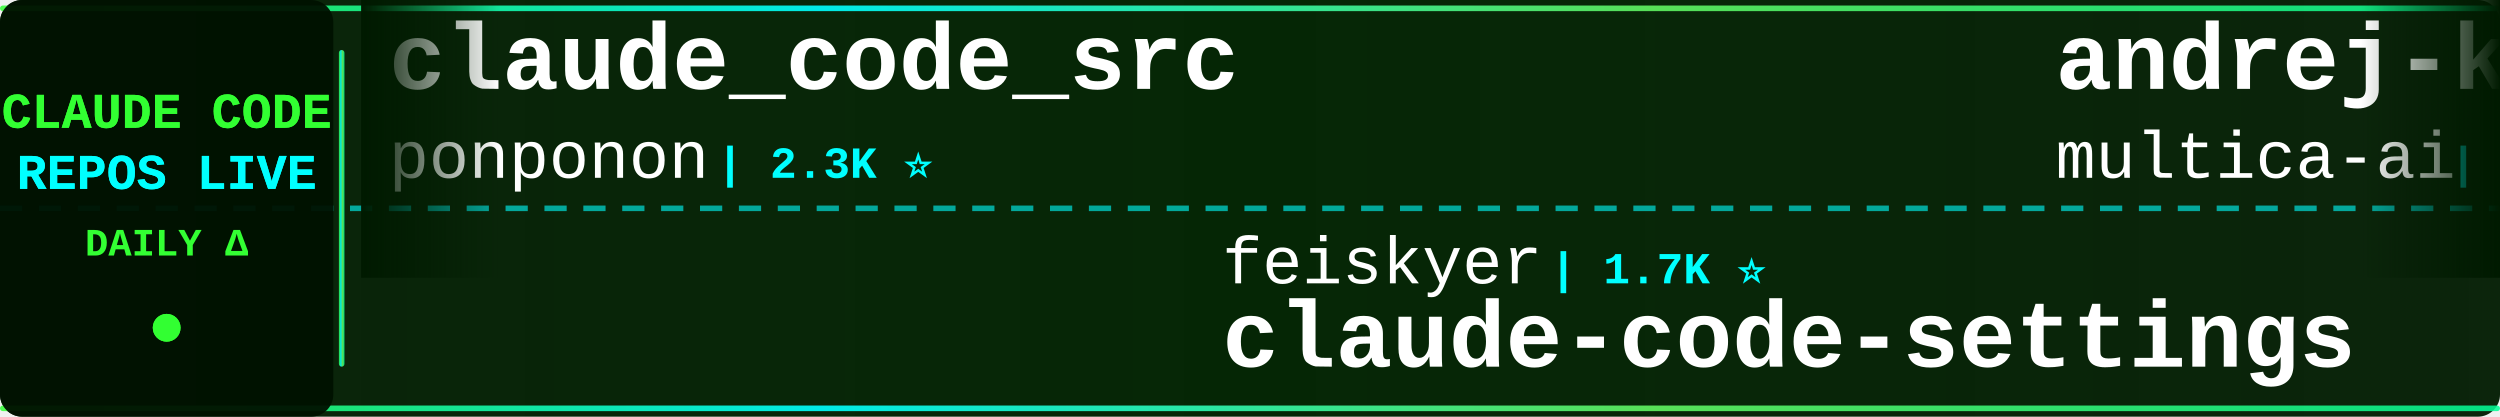
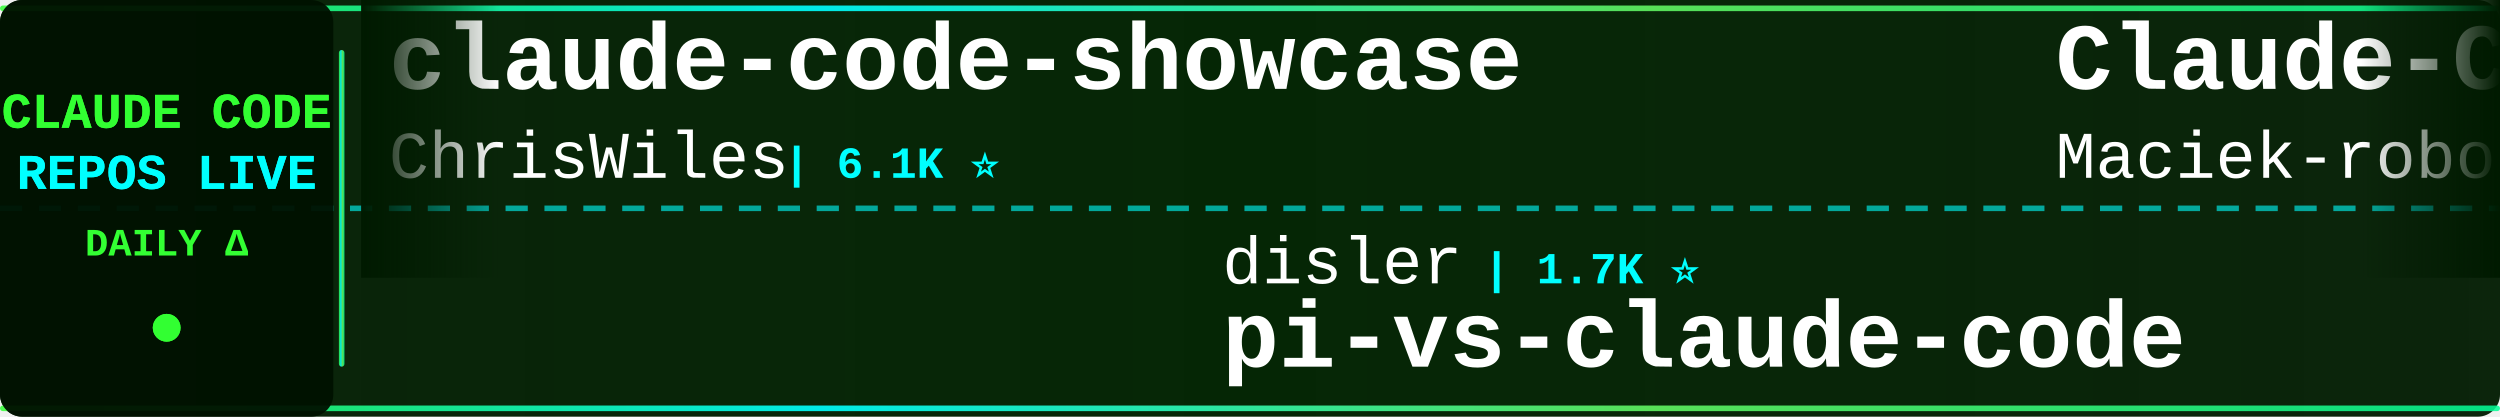
<svg xmlns="http://www.w3.org/2000/svg" width="900" height="150">
  <defs>
    <linearGradient id="tickerBg" x1="0%" y1="0%" x2="100%" y2="0%">
      <stop offset="0%" style="stop-color:#001a00;stop-opacity:0.95" />
      <stop offset="50%" style="stop-color:#002200;stop-opacity:0.98" />
      <stop offset="100%" style="stop-color:#001a00;stop-opacity:0.95" />
    </linearGradient>
    <linearGradient id="borderGrad" x1="0%" y1="0%" x2="100%" y2="0%">
      <stop offset="0%" style="stop-color:#33ff33;stop-opacity:0.85">
        <animate attributeName="stop-opacity" values="0.85;1;0.85" dur="2s" repeatCount="indefinite" />
      </stop>
      <stop offset="33%" style="stop-color:#00ffff;stop-opacity:0.9">
        <animate attributeName="stop-opacity" values="0.9;1;0.9" dur="2.2s" repeatCount="indefinite" />
      </stop>
      <stop offset="66%" style="stop-color:#66ff66;stop-opacity:0.85">
        <animate attributeName="stop-opacity" values="0.85;1;0.85" dur="1.8s" repeatCount="indefinite" />
      </stop>
      <stop offset="100%" style="stop-color:#00ff99;stop-opacity:0.85">
        <animate attributeName="stop-opacity" values="0.85;1;0.85" dur="2s" repeatCount="indefinite" />
      </stop>
    </linearGradient>
    <filter id="textGlow">
      <feGaussianBlur stdDeviation="0.1" result="coloredBlur" />
      <feMerge>
        <feMergeNode in="coloredBlur" />
        <feMergeNode in="SourceGraphic" />
      </feMerge>
    </filter>
    <filter id="metricGlow">
      <feGaussianBlur stdDeviation="0.2" result="coloredBlur" />
      <feMerge>
        <feMergeNode in="coloredBlur" />
        <feMergeNode in="SourceGraphic" />
      </feMerge>
    </filter>
    <linearGradient id="leftFade" x1="0%" y1="0%" x2="100%" y2="0%">
      <stop offset="0%" style="stop-color:#001a00;stop-opacity:1" />
      <stop offset="100%" style="stop-color:#001a00;stop-opacity:0" />
    </linearGradient>
    <linearGradient id="rightFade" x1="0%" y1="0%" x2="100%" y2="0%">
      <stop offset="0%" style="stop-color:#001a00;stop-opacity:0" />
      <stop offset="100%" style="stop-color:#001a00;stop-opacity:1" />
    </linearGradient>
  </defs>
  <rect width="900" height="150" fill="url(#tickerBg)" rx="8" />
  <rect x="0" y="2" width="900" height="2" fill="url(#borderGrad)" rx="1" />
  <rect x="0" y="146" width="900" height="2" fill="url(#borderGrad)" rx="1" />
  <line x1="0" y1="75" x2="900" y2="75" stroke="#00ffff" stroke-width="2" stroke-dasharray="8 6" opacity="0.6" />
  <rect x="0" y="0" width="120" height="150" fill="#001100" opacity="0.95" rx="8" />
  <text x="60" y="46" font-family="'Courier New', monospace" font-size="18" font-weight="bold" fill="#33ff33" text-anchor="middle" filter="url(#textGlow)">
    CLAUDE CODE
  </text>
  <text x="60" y="68" font-family="'Courier New', monospace" font-size="18" font-weight="bold" fill="#00ffff" text-anchor="middle" filter="url(#textGlow)">
    REPOS LIVE
  </text>
  <text x="60" y="92" font-family="'Courier New', monospace" font-size="14" font-weight="bold" fill="#33ff33" text-anchor="middle">
    DAILY Δ
  </text>
  <circle cx="60" cy="118" r="5" fill="#33ff33" filter="url(#metricGlow)">
    <animate attributeName="r" values="4;6;4" dur="1.5s" repeatCount="indefinite" />
    <animate attributeName="opacity" values="0.6;1;0.6" dur="1.5s" repeatCount="indefinite" />
  </circle>
  <rect x="122" y="18" width="2" height="114" fill="url(#borderGrad)" rx="1" />
  <clipPath id="tickerClip">
    <rect x="130" y="0" width="770" height="150" />
  </clipPath>
  <g clip-path="url(#tickerClip)">
    <g id="tickerItems">
      <animateTransform attributeName="transform" attributeType="XML" type="translate" from="0 0" to="-3000 0" dur="54s" repeatCount="indefinite" />
      <g transform="translate(0, 0)">
-         <text x="140" y="32" font-family="'Courier New', monospace" font-size="34" font-weight="bold" fill="#ffffff">claude_code_src</text>
-         <text x="140" y="64" font-family="'Courier New', monospace" font-size="24" font-weight="normal" fill="#ffffff" opacity="1.0">ponponon</text>
-         <text x="258" y="64" font-family="'Courier New', monospace" font-size="16" font-weight="bold" fill="#00ffff"> | 2.3K ⭐</text>
+         <text x="140" y="32" font-family="'Courier New', monospace" font-size="34" font-weight="bold" fill="#ffffff">claude-code-showcase</text>
+         <text x="140" y="64" font-family="'Courier New', monospace" font-size="24" font-weight="normal" fill="#ffffff" opacity="1.0">ChrisWiles</text>
+         <text x="282" y="64" font-family="'Courier New', monospace" font-size="16" font-weight="bold" fill="#00ffff"> | 6.1K ⭐</text>
      </g>
      <g transform="translate(300, 0)">
-         <text x="140" y="102" font-family="'Courier New', monospace" font-size="24" font-weight="normal" fill="#ffffff" opacity="1.0">feiskyer</text>
-         <text x="258" y="102" font-family="'Courier New', monospace" font-size="16" font-weight="bold" fill="#00ffff"> | 1.7K ⭐</text>
-         <text x="140" y="132" font-family="'Courier New', monospace" font-size="34" font-weight="bold" fill="#ffffff">claude-code-settings</text>
+         <text x="140" y="102" font-family="'Courier New', monospace" font-size="24" font-weight="normal" fill="#ffffff" opacity="1.0">disler</text>
+         <text x="234" y="102" font-family="'Courier New', monospace" font-size="16" font-weight="bold" fill="#00ffff"> | 1.7K ⭐</text>
+         <text x="140" y="132" font-family="'Courier New', monospace" font-size="34" font-weight="bold" fill="#ffffff">pi-vs-claude-code</text>
      </g>
      <g transform="translate(600, 0)">
-         <text x="140" y="32" font-family="'Courier New', monospace" font-size="34" font-weight="bold" fill="#ffffff">andrej-karpathy-skills</text>
-         <text x="140" y="64" font-family="'Courier New', monospace" font-size="24" font-weight="normal" fill="#ffffff" opacity="1.0">multica-ai</text>
-         <text x="282" y="64" font-family="'Courier New', monospace" font-size="16" font-weight="bold" fill="#00ffff"> | 216.3K ⭐ +87</text>
+         <text x="140" y="32" font-family="'Courier New', monospace" font-size="34" font-weight="bold" fill="#ffffff">Claude-Code-Usage-Monito...</text>
+         <text x="140" y="64" font-family="'Courier New', monospace" font-size="24" font-weight="normal" fill="#ffffff" opacity="1.0">Maciek-roboblog</text>
+         <text x="342" y="64" font-family="'Courier New', monospace" font-size="16" font-weight="bold" fill="#00ffff"> | 8.7K ⭐</text>
      </g>
      <g transform="translate(900, 0)">
-         <text x="140" y="102" font-family="'Courier New', monospace" font-size="24" font-weight="normal" fill="#ffffff" opacity="1.0">huangjia2019</text>
-         <text x="306" y="102" font-family="'Courier New', monospace" font-size="16" font-weight="bold" fill="#00ffff"> | 1.1K ⭐</text>
-         <text x="140" y="132" font-family="'Courier New', monospace" font-size="34" font-weight="bold" fill="#ffffff">claude-code-engineering</text>
+         <text x="140" y="102" font-family="'Courier New', monospace" font-size="24" font-weight="normal" fill="#ffffff" opacity="1.0">Yuyz0112</text>
+         <text x="258" y="102" font-family="'Courier New', monospace" font-size="16" font-weight="bold" fill="#00ffff"> | 2.4K ⭐</text>
+         <text x="140" y="132" font-family="'Courier New', monospace" font-size="34" font-weight="bold" fill="#ffffff">claude-code-reverse</text>
      </g>
      <g transform="translate(1200, 0)">
-         <text x="140" y="32" font-family="'Courier New', monospace" font-size="34" font-weight="bold" fill="#ffffff">Claude-code</text>
-         <text x="140" y="64" font-family="'Courier New', monospace" font-size="24" font-weight="normal" fill="#ffffff" opacity="1.0">fazxes</text>
-         <text x="234" y="64" font-family="'Courier New', monospace" font-size="16" font-weight="bold" fill="#00ffff"> | 244 ⭐</text>
+         <text x="140" y="32" font-family="'Courier New', monospace" font-size="34" font-weight="bold" fill="#ffffff">arcads-claude-code</text>
+         <text x="140" y="64" font-family="'Courier New', monospace" font-size="24" font-weight="normal" fill="#ffffff" opacity="1.0">krusemediallc</text>
+         <text x="318" y="64" font-family="'Courier New', monospace" font-size="16" font-weight="bold" fill="#00ffff"> | 1.6K ⭐</text>
      </g>
      <g transform="translate(1500, 0)">
-         <text x="140" y="102" font-family="'Courier New', monospace" font-size="24" font-weight="normal" fill="#ffffff" opacity="1.0">AprilNEA</text>
-         <text x="258" y="102" font-family="'Courier New', monospace" font-size="16" font-weight="bold" fill="#00ffff"> | 393 ⭐</text>
-         <text x="140" y="132" font-family="'Courier New', monospace" font-size="34" font-weight="bold" fill="#ffffff">claude-code-source</text>
+         <text x="140" y="102" font-family="'Courier New', monospace" font-size="24" font-weight="normal" fill="#ffffff" opacity="1.0">asgeirtj</text>
+         <text x="258" y="102" font-family="'Courier New', monospace" font-size="16" font-weight="bold" fill="#00ffff"> | 68.8K ⭐ +12</text>
+         <text x="140" y="132" font-family="'Courier New', monospace" font-size="34" font-weight="bold" fill="#ffffff">system_prompts_leaks</text>
      </g>
      <g transform="translate(1800, 0)">
-         <text x="140" y="32" font-family="'Courier New', monospace" font-size="34" font-weight="bold" fill="#ffffff">claude-code-reverse</text>
-         <text x="140" y="64" font-family="'Courier New', monospace" font-size="24" font-weight="normal" fill="#ffffff" opacity="1.0">Yuyz0112</text>
-         <text x="258" y="64" font-family="'Courier New', monospace" font-size="16" font-weight="bold" fill="#00ffff"> | 2.4K ⭐ +1</text>
+         <text x="140" y="32" font-family="'Courier New', monospace" font-size="34" font-weight="bold" fill="#ffffff">claude-code-hub</text>
+         <text x="140" y="64" font-family="'Courier New', monospace" font-size="24" font-weight="normal" fill="#ffffff" opacity="1.0">ding113</text>
+         <text x="246" y="64" font-family="'Courier New', monospace" font-size="16" font-weight="bold" fill="#00ffff"> | 3.4K ⭐ +1</text>
      </g>
      <g transform="translate(2100, 0)">
+         <text x="140" y="102" font-family="'Courier New', monospace" font-size="24" font-weight="normal" fill="#ffffff" opacity="1.0">chauncygu</text>
+         <text x="270" y="102" font-family="'Courier New', monospace" font-size="16" font-weight="bold" fill="#00ffff"> | 2.8K ⭐</text>
+         <text x="140" y="132" font-family="'Courier New', monospace" font-size="34" font-weight="bold" fill="#ffffff">collection-claude-code-s...</text>
+       </g>
+       <g transform="translate(2400, 0)">
+         <text x="140" y="32" font-family="'Courier New', monospace" font-size="34" font-weight="bold" fill="#ffffff">claude-code-source-code</text>
+         <text x="140" y="64" font-family="'Courier New', monospace" font-size="24" font-weight="normal" fill="#ffffff" opacity="1.0">777genius</text>
+         <text x="270" y="64" font-family="'Courier New', monospace" font-size="16" font-weight="bold" fill="#00ffff"> | 932 ⭐</text>
+       </g>
+       <g transform="translate(2700, 0)">
        <text x="140" y="102" font-family="'Courier New', monospace" font-size="24" font-weight="normal" fill="#ffffff" opacity="1.0">anthropics</text>
        <text x="282" y="102" font-family="'Courier New', monospace" font-size="16" font-weight="bold" fill="#00ffff"> | 995 ⭐</text>
        <text x="140" y="132" font-family="'Courier New', monospace" font-size="34" font-weight="bold" fill="#ffffff">claude-code-base-action</text>
      </g>
-       <g transform="translate(2400, 0)">
-         <text x="140" y="32" font-family="'Courier New', monospace" font-size="34" font-weight="bold" fill="#ffffff">system_prompts_leaks</text>
-         <text x="140" y="64" font-family="'Courier New', monospace" font-size="24" font-weight="normal" fill="#ffffff" opacity="1.0">asgeirtj</text>
-         <text x="258" y="64" font-family="'Courier New', monospace" font-size="16" font-weight="bold" fill="#00ffff"> | 68.7K ⭐ +6</text>
-       </g>
-       <g transform="translate(2700, 0)">
-         <text x="140" y="102" font-family="'Courier New', monospace" font-size="24" font-weight="normal" fill="#ffffff" opacity="1.0">Chachamaru127</text>
-         <text x="318" y="102" font-family="'Courier New', monospace" font-size="16" font-weight="bold" fill="#00ffff"> | 3.1K ⭐</text>
-         <text x="140" y="132" font-family="'Courier New', monospace" font-size="34" font-weight="bold" fill="#ffffff">claude-code-harness</text>
-       </g>
      <g transform="translate(3000, 0)">
-         <text x="140" y="32" font-family="'Courier New', monospace" font-size="34" font-weight="bold" fill="#ffffff">claude_code_src</text>
-         <text x="140" y="64" font-family="'Courier New', monospace" font-size="24" font-weight="normal" fill="#ffffff" opacity="1.0">ponponon</text>
-         <text x="258" y="64" font-family="'Courier New', monospace" font-size="16" font-weight="bold" fill="#00ffff"> | 2.3K ⭐</text>
+         <text x="140" y="32" font-family="'Courier New', monospace" font-size="34" font-weight="bold" fill="#ffffff">claude-code-showcase</text>
+         <text x="140" y="64" font-family="'Courier New', monospace" font-size="24" font-weight="normal" fill="#ffffff" opacity="1.0">ChrisWiles</text>
+         <text x="282" y="64" font-family="'Courier New', monospace" font-size="16" font-weight="bold" fill="#00ffff"> | 6.1K ⭐</text>
      </g>
      <g transform="translate(3300, 0)">
-         <text x="140" y="102" font-family="'Courier New', monospace" font-size="24" font-weight="normal" fill="#ffffff" opacity="1.0">feiskyer</text>
-         <text x="258" y="102" font-family="'Courier New', monospace" font-size="16" font-weight="bold" fill="#00ffff"> | 1.7K ⭐</text>
-         <text x="140" y="132" font-family="'Courier New', monospace" font-size="34" font-weight="bold" fill="#ffffff">claude-code-settings</text>
+         <text x="140" y="102" font-family="'Courier New', monospace" font-size="24" font-weight="normal" fill="#ffffff" opacity="1.0">disler</text>
+         <text x="234" y="102" font-family="'Courier New', monospace" font-size="16" font-weight="bold" fill="#00ffff"> | 1.7K ⭐</text>
+         <text x="140" y="132" font-family="'Courier New', monospace" font-size="34" font-weight="bold" fill="#ffffff">pi-vs-claude-code</text>
      </g>
      <g transform="translate(3600, 0)">
-         <text x="140" y="32" font-family="'Courier New', monospace" font-size="34" font-weight="bold" fill="#ffffff">andrej-karpathy-skills</text>
-         <text x="140" y="64" font-family="'Courier New', monospace" font-size="24" font-weight="normal" fill="#ffffff" opacity="1.0">multica-ai</text>
-         <text x="282" y="64" font-family="'Courier New', monospace" font-size="16" font-weight="bold" fill="#00ffff"> | 216.3K ⭐ +87</text>
+         <text x="140" y="32" font-family="'Courier New', monospace" font-size="34" font-weight="bold" fill="#ffffff">Claude-Code-Usage-Monito...</text>
+         <text x="140" y="64" font-family="'Courier New', monospace" font-size="24" font-weight="normal" fill="#ffffff" opacity="1.0">Maciek-roboblog</text>
+         <text x="342" y="64" font-family="'Courier New', monospace" font-size="16" font-weight="bold" fill="#00ffff"> | 8.7K ⭐</text>
      </g>
      <g transform="translate(3900, 0)">
-         <text x="140" y="102" font-family="'Courier New', monospace" font-size="24" font-weight="normal" fill="#ffffff" opacity="1.0">huangjia2019</text>
-         <text x="306" y="102" font-family="'Courier New', monospace" font-size="16" font-weight="bold" fill="#00ffff"> | 1.1K ⭐</text>
-         <text x="140" y="132" font-family="'Courier New', monospace" font-size="34" font-weight="bold" fill="#ffffff">claude-code-engineering</text>
+         <text x="140" y="102" font-family="'Courier New', monospace" font-size="24" font-weight="normal" fill="#ffffff" opacity="1.0">Yuyz0112</text>
+         <text x="258" y="102" font-family="'Courier New', monospace" font-size="16" font-weight="bold" fill="#00ffff"> | 2.4K ⭐</text>
+         <text x="140" y="132" font-family="'Courier New', monospace" font-size="34" font-weight="bold" fill="#ffffff">claude-code-reverse</text>
      </g>
    </g>
  </g>
  <rect x="130" y="0" width="50" height="100" fill="url(#leftFade)" />
  <rect x="850" y="0" width="50" height="100" fill="url(#rightFade)" />
</svg>
